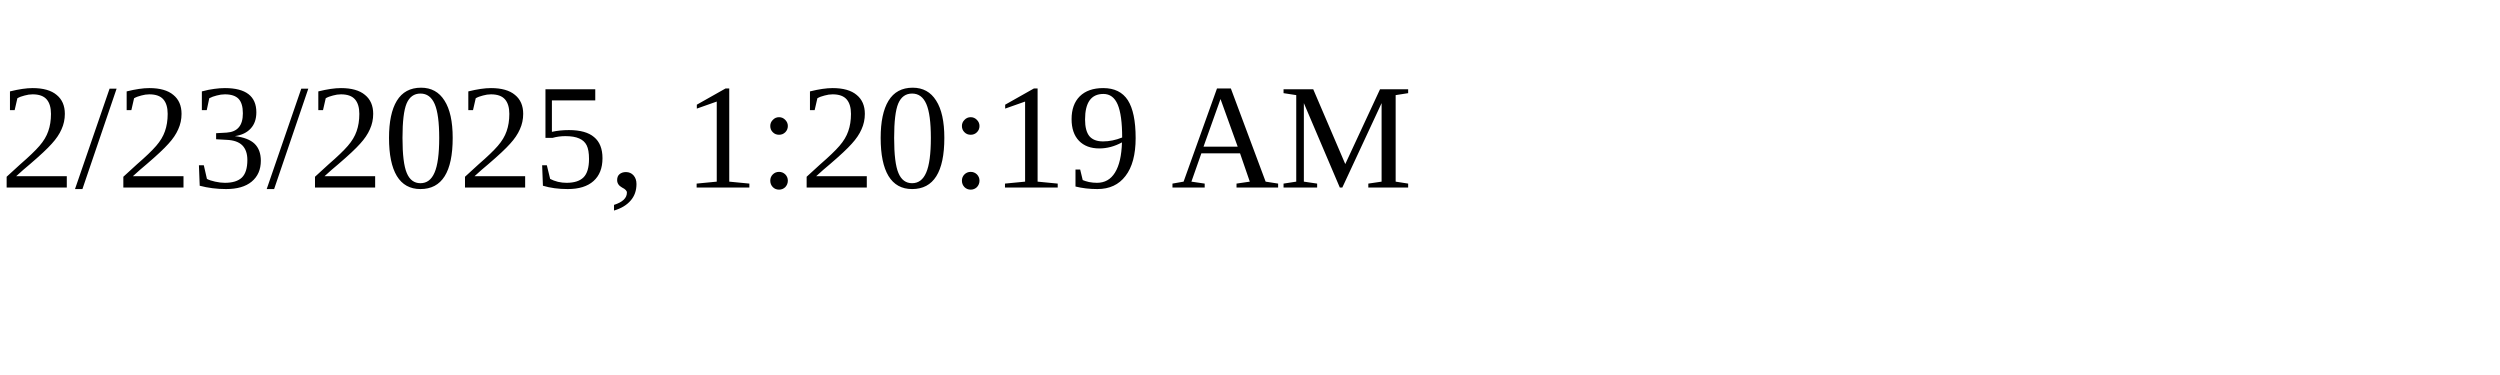
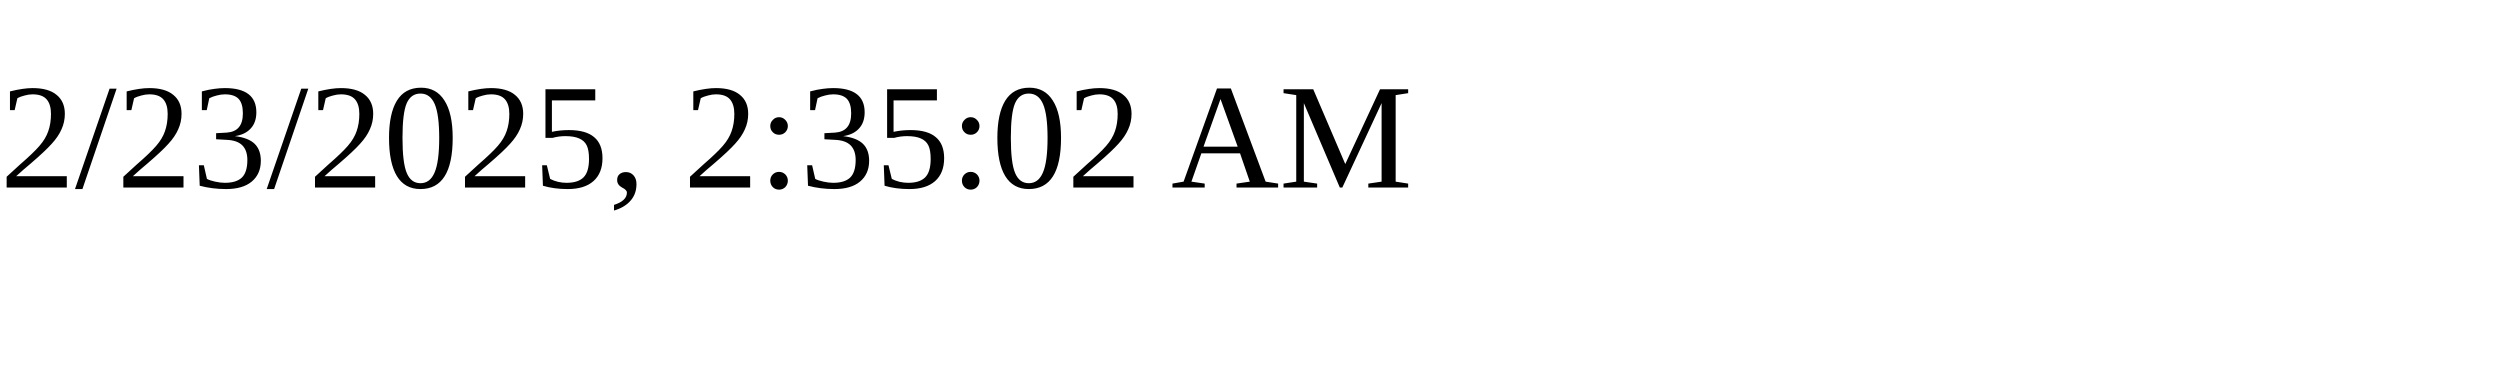
<svg xmlns="http://www.w3.org/2000/svg" height="30" width="200">
-   <text x="0" y="15">2/23/2025, 1:20:19 AM</text>
+   <text x="0" y="15">2/23/2025, 2:35:02 AM</text>
</svg>
